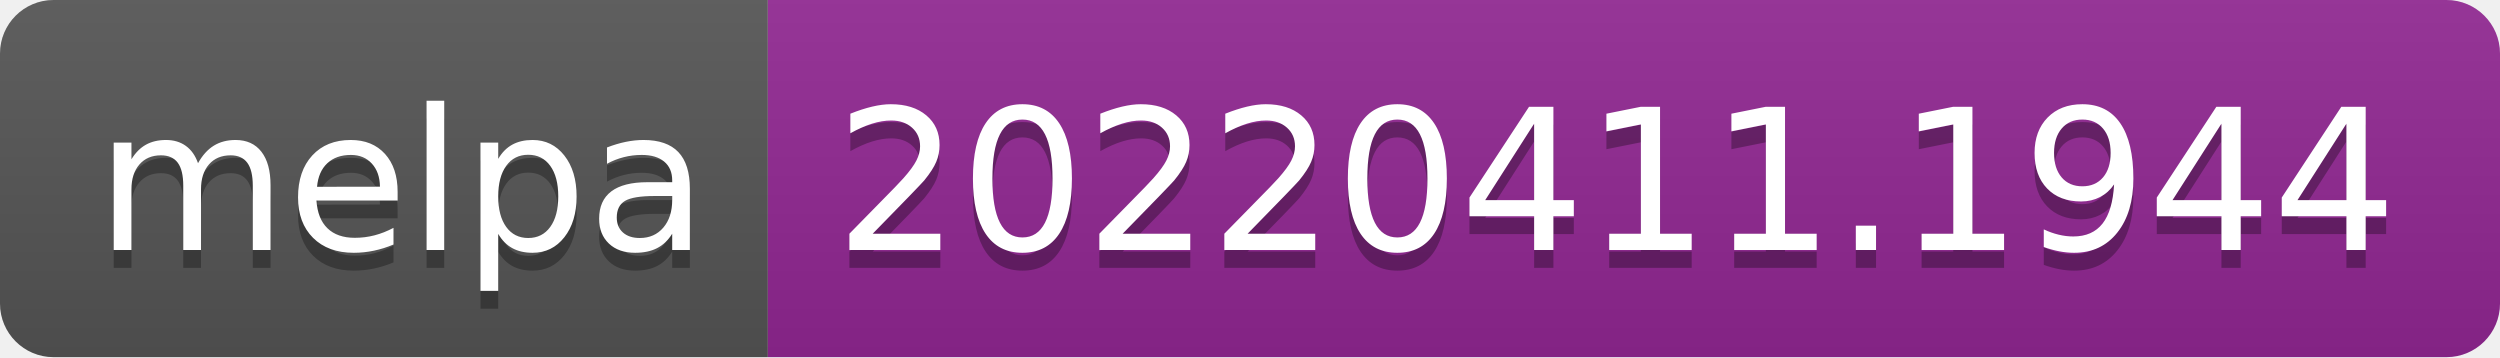
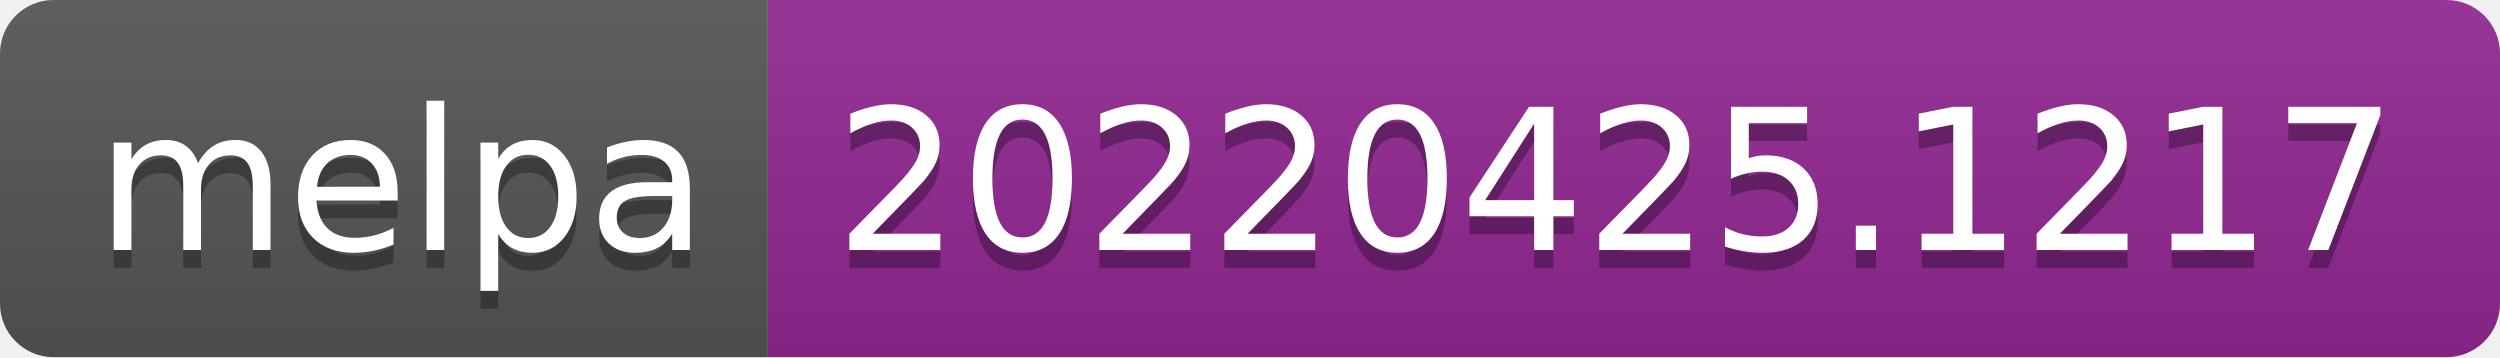
- <svg xmlns="http://www.w3.org/2000/svg" width="140" height="20" role="img" aria-label="melpa: 20220411.1944">
+ <svg xmlns="http://www.w3.org/2000/svg" width="140" height="20" role="img" aria-label="melpa: 20220425.1217">
  <linearGradient id="s" x2="0" y2="100%">
    <stop offset="0" stop-color="#bbb" stop-opacity=".1" />
    <stop offset="1" stop-opacity=".1" />
  </linearGradient>
  <clipPath id="r">
    <rect width="140" height="20" rx="3" fill="#fff" />
  </clipPath>
  <g clip-path="url(#r)">
    <rect width="43" height="20" fill="#555" />
    <rect x="43" width="97" height="20" fill="#922793" />
    <rect width="140" height="20" fill="url(#s)" />
  </g>
  <g fill="#fff" text-anchor="middle" font-family="Verdana,Geneva,DejaVu Sans,sans-serif" text-rendering="geometricPrecision" font-size="110">
    <text aria-hidden="true" x="225" y="150" fill="#010101" fill-opacity=".3" transform="scale(.1)" textLength="330">melpa</text>
    <text x="225" y="140" transform="scale(.1)" fill="#fff" textLength="330">melpa</text>
-     <text aria-hidden="true" x="905" y="150" fill="#010101" fill-opacity=".3" transform="scale(.1)" textLength="870">20220411.1944</text>
-     <text x="905" y="140" transform="scale(.1)" fill="#fff" textLength="870">20220411.1944</text>
+     <text aria-hidden="true" x="905" y="150" fill="#010101" fill-opacity=".3" transform="scale(.1)" textLength="870">20220425.1217</text>
+     <text x="905" y="140" transform="scale(.1)" fill="#fff" textLength="870">20220425.1217</text>
  </g>
</svg>
